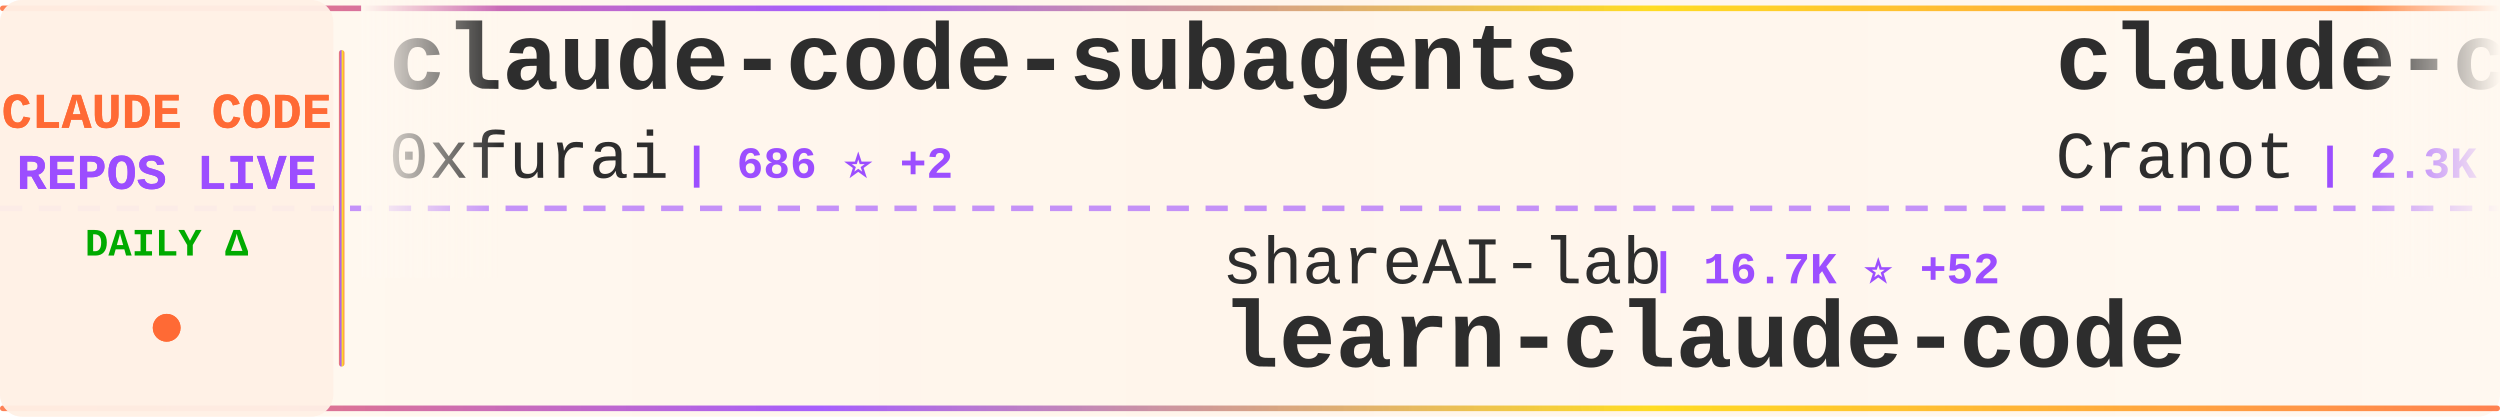
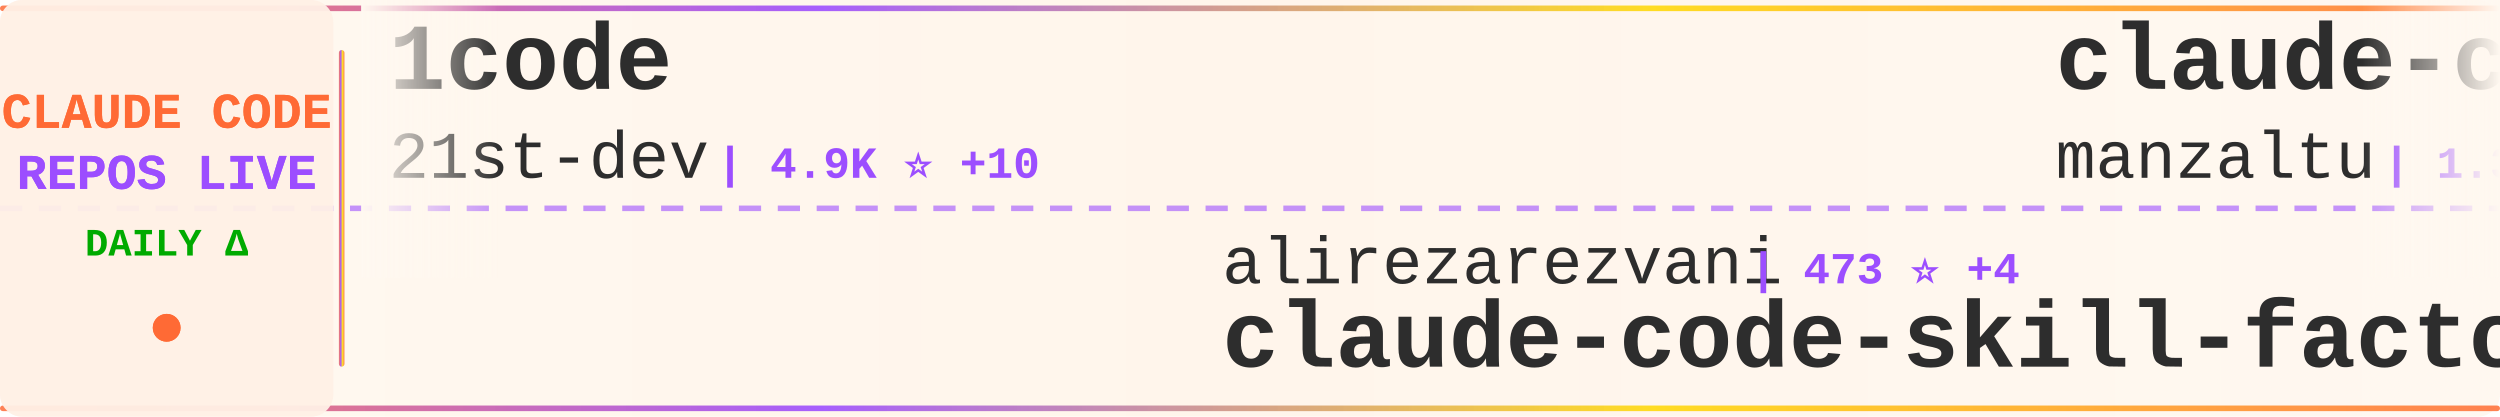
<svg xmlns="http://www.w3.org/2000/svg" width="900" height="150">
  <defs>
    <linearGradient id="tickerBg" x1="0%" y1="0%" x2="100%" y2="0%">
      <stop offset="0%" style="stop-color:#fff8f0;stop-opacity:0.98" />
      <stop offset="50%" style="stop-color:#fff5eb;stop-opacity:1" />
      <stop offset="100%" style="stop-color:#fff8f0;stop-opacity:0.98" />
    </linearGradient>
    <linearGradient id="borderGrad" x1="0%" y1="0%" x2="100%" y2="0%">
      <stop offset="0%" style="stop-color:#FF6B35;stop-opacity:0.85">
        <animate attributeName="stop-opacity" values="0.85;1;0.85" dur="2s" repeatCount="indefinite" />
      </stop>
      <stop offset="33%" style="stop-color:#9C4EFF;stop-opacity:0.9">
        <animate attributeName="stop-opacity" values="0.9;1;0.9" dur="2.2s" repeatCount="indefinite" />
      </stop>
      <stop offset="66%" style="stop-color:#FFD700;stop-opacity:0.85">
        <animate attributeName="stop-opacity" values="0.85;1;0.85" dur="1.8s" repeatCount="indefinite" />
      </stop>
      <stop offset="100%" style="stop-color:#FF6B35;stop-opacity:0.85">
        <animate attributeName="stop-opacity" values="0.85;1;0.85" dur="2s" repeatCount="indefinite" />
      </stop>
    </linearGradient>
    <filter id="textGlow">
      <feGaussianBlur stdDeviation="0.15" result="coloredBlur" />
      <feMerge>
        <feMergeNode in="coloredBlur" />
        <feMergeNode in="SourceGraphic" />
      </feMerge>
    </filter>
    <filter id="metricGlow">
      <feGaussianBlur stdDeviation="0.2" result="coloredBlur" />
      <feMerge>
        <feMergeNode in="coloredBlur" />
        <feMergeNode in="SourceGraphic" />
      </feMerge>
    </filter>
    <linearGradient id="leftFade" x1="0%" y1="0%" x2="100%" y2="0%">
      <stop offset="0%" style="stop-color:#fff8f0;stop-opacity:1" />
      <stop offset="100%" style="stop-color:#fff8f0;stop-opacity:0" />
    </linearGradient>
    <linearGradient id="rightFade" x1="0%" y1="0%" x2="100%" y2="0%">
      <stop offset="0%" style="stop-color:#fff8f0;stop-opacity:0" />
      <stop offset="100%" style="stop-color:#fff8f0;stop-opacity:1" />
    </linearGradient>
  </defs>
  <rect width="900" height="150" fill="url(#tickerBg)" rx="8" />
  <rect x="0" y="2" width="900" height="2" fill="url(#borderGrad)" rx="1" />
  <rect x="0" y="146" width="900" height="2" fill="url(#borderGrad)" rx="1" />
  <line x1="0" y1="75" x2="900" y2="75" stroke="#9C4EFF" stroke-width="2" stroke-dasharray="8 6" opacity="0.6" />
  <rect x="0" y="0" width="120" height="150" fill="#fff0e6" opacity="0.95" rx="8" />
  <text x="60" y="46" font-family="'Courier New', monospace" font-size="18" font-weight="bold" fill="#FF6B35" text-anchor="middle" filter="url(#textGlow)">
    CLAUDE CODE
  </text>
  <text x="60" y="68" font-family="'Courier New', monospace" font-size="18" font-weight="bold" fill="#9C4EFF" text-anchor="middle" filter="url(#textGlow)">
    REPOS LIVE
  </text>
  <text x="60" y="92" font-family="'Courier New', monospace" font-size="14" font-weight="bold" fill="#00aa00" text-anchor="middle">
    DAILY Δ
  </text>
  <circle cx="60" cy="118" r="5" fill="#FF6B35" filter="url(#metricGlow)">
    <animate attributeName="r" values="4;6;4" dur="1.5s" repeatCount="indefinite" />
    <animate attributeName="opacity" values="0.6;1;0.6" dur="1.5s" repeatCount="indefinite" />
  </circle>
  <rect x="122" y="18" width="2" height="114" fill="url(#borderGrad)" rx="1" />
  <clipPath id="tickerClip">
    <rect x="130" y="0" width="770" height="150" />
  </clipPath>
  <g clip-path="url(#tickerClip)">
    <g id="tickerItems">
      <animateTransform attributeName="transform" attributeType="XML" type="translate" from="0 0" to="-3000 0" dur="54s" repeatCount="indefinite" />
      <g transform="translate(0, 0)">
-         <text x="140" y="32" font-family="'Courier New', monospace" font-size="34" font-weight="bold" fill="#2d2d2d">claude-code-subagents</text>
-         <text x="140" y="64" font-family="'Courier New', monospace" font-size="24" font-weight="normal" fill="#2d2d2d" opacity="1.0">0xfurai</text>
-         <text x="246" y="64" font-family="'Courier New', monospace" font-size="16" font-weight="bold" fill="#9C4EFF"> | 686 ⭐ +2</text>
+         <text x="140" y="32" font-family="'Courier New', monospace" font-size="34" font-weight="bold" fill="#2d2d2d">1code</text>
+         <text x="140" y="64" font-family="'Courier New', monospace" font-size="24" font-weight="normal" fill="#2d2d2d" opacity="1.0">21st-dev</text>
+         <text x="258" y="64" font-family="'Courier New', monospace" font-size="16" font-weight="bold" fill="#9C4EFF"> | 4.9K ⭐ +10</text>
      </g>
      <g transform="translate(300, 0)">
-         <text x="140" y="102" font-family="'Courier New', monospace" font-size="24" font-weight="normal" fill="#2d2d2d" opacity="1.0">shareAI-lab</text>
-         <text x="294" y="102" font-family="'Courier New', monospace" font-size="16" font-weight="bold" fill="#9C4EFF"> | 16.7K ⭐ +52</text>
-         <text x="140" y="132" font-family="'Courier New', monospace" font-size="34" font-weight="bold" fill="#2d2d2d">learn-claude-code</text>
+         <text x="140" y="102" font-family="'Courier New', monospace" font-size="24" font-weight="normal" fill="#2d2d2d" opacity="1.0">alirezarezvani</text>
+         <text x="330" y="102" font-family="'Courier New', monospace" font-size="16" font-weight="bold" fill="#9C4EFF"> | 473 ⭐ +4</text>
+         <text x="140" y="132" font-family="'Courier New', monospace" font-size="34" font-weight="bold" fill="#2d2d2d">claude-code-skill-factor...</text>
      </g>
      <g transform="translate(600, 0)">
-         <text x="140" y="32" font-family="'Courier New', monospace" font-size="34" font-weight="bold" fill="#2d2d2d">claude-code-guide</text>
-         <text x="140" y="64" font-family="'Courier New', monospace" font-size="24" font-weight="normal" fill="#2d2d2d" opacity="1.0">Cranot</text>
-         <text x="234" y="64" font-family="'Courier New', monospace" font-size="16" font-weight="bold" fill="#9C4EFF"> | 2.3K ⭐ +6</text>
+         <text x="140" y="32" font-family="'Courier New', monospace" font-size="34" font-weight="bold" fill="#2d2d2d">claude-code-ide.el</text>
+         <text x="140" y="64" font-family="'Courier New', monospace" font-size="24" font-weight="normal" fill="#2d2d2d" opacity="1.0">manzaltu</text>
+         <text x="258" y="64" font-family="'Courier New', monospace" font-size="16" font-weight="bold" fill="#9C4EFF"> | 1.3K ⭐ +4</text>
      </g>
      <g transform="translate(900, 0)">
-         <text x="140" y="102" font-family="'Courier New', monospace" font-size="24" font-weight="normal" fill="#2d2d2d" opacity="1.0">cixingguangming55555</text>
-         <text x="402" y="102" font-family="'Courier New', monospace" font-size="16" font-weight="bold" fill="#9C4EFF"> | 2.5K ⭐</text>
-         <text x="140" y="132" font-family="'Courier New', monospace" font-size="34" font-weight="bold" fill="#2d2d2d">wechat-bot</text>
+         <text x="140" y="102" font-family="'Courier New', monospace" font-size="24" font-weight="normal" fill="#2d2d2d" opacity="1.0">anthropics</text>
+         <text x="282" y="102" font-family="'Courier New', monospace" font-size="16" font-weight="bold" fill="#9C4EFF"> | 1.4K ⭐ +7</text>
+         <text x="140" y="132" font-family="'Courier New', monospace" font-size="34" font-weight="bold" fill="#2d2d2d">claude-agent-sdk-demos</text>
      </g>
      <g transform="translate(1200, 0)">
-         <text x="140" y="32" font-family="'Courier New', monospace" font-size="34" font-weight="bold" fill="#2d2d2d">claude-code-tresor</text>
-         <text x="140" y="64" font-family="'Courier New', monospace" font-size="24" font-weight="normal" fill="#2d2d2d" opacity="1.0">alirezarezvani</text>
-         <text x="330" y="64" font-family="'Courier New', monospace" font-size="16" font-weight="bold" fill="#9C4EFF"> | 499 ⭐ +1</text>
+         <text x="140" y="32" font-family="'Courier New', monospace" font-size="34" font-weight="bold" fill="#2d2d2d">happy</text>
+         <text x="140" y="64" font-family="'Courier New', monospace" font-size="24" font-weight="normal" fill="#2d2d2d" opacity="1.0">slopus</text>
+         <text x="234" y="64" font-family="'Courier New', monospace" font-size="16" font-weight="bold" fill="#9C4EFF"> | 10.6K ⭐ +100</text>
      </g>
      <g transform="translate(1500, 0)">
-         <text x="140" y="102" font-family="'Courier New', monospace" font-size="24" font-weight="normal" fill="#2d2d2d" opacity="1.0">affaan-m</text>
-         <text x="258" y="102" font-family="'Courier New', monospace" font-size="16" font-weight="bold" fill="#9C4EFF"> | 41.8K ⭐ +558</text>
-         <text x="140" y="132" font-family="'Courier New', monospace" font-size="34" font-weight="bold" fill="#2d2d2d">everything-claude-code</text>
+         <text x="140" y="102" font-family="'Courier New', monospace" font-size="24" font-weight="normal" fill="#2d2d2d" opacity="1.0">edmund-io</text>
+         <text x="270" y="102" font-family="'Courier New', monospace" font-size="16" font-weight="bold" fill="#9C4EFF"> | 1.1K ⭐ +3</text>
+         <text x="140" y="132" font-family="'Courier New', monospace" font-size="34" font-weight="bold" fill="#2d2d2d">edmunds-claude-code</text>
      </g>
      <g transform="translate(1800, 0)">
-         <text x="140" y="32" font-family="'Courier New', monospace" font-size="34" font-weight="bold" fill="#2d2d2d">claude-code-proxy</text>
-         <text x="140" y="64" font-family="'Courier New', monospace" font-size="24" font-weight="normal" fill="#2d2d2d" opacity="1.0">1rgs</text>
-         <text x="210" y="64" font-family="'Courier New', monospace" font-size="16" font-weight="bold" fill="#9C4EFF"> | 3.0K ⭐ +7</text>
+         <text x="140" y="32" font-family="'Courier New', monospace" font-size="34" font-weight="bold" fill="#2d2d2d">CLIProxyAPI</text>
+         <text x="140" y="64" font-family="'Courier New', monospace" font-size="24" font-weight="normal" fill="#2d2d2d" opacity="1.0">router-for-me</text>
+         <text x="318" y="64" font-family="'Courier New', monospace" font-size="16" font-weight="bold" fill="#9C4EFF"> | 9.7K ⭐ +128</text>
      </g>
      <g transform="translate(2100, 0)">
-         <text x="140" y="102" font-family="'Courier New', monospace" font-size="24" font-weight="normal" fill="#2d2d2d" opacity="1.0">sugyan</text>
-         <text x="234" y="102" font-family="'Courier New', monospace" font-size="16" font-weight="bold" fill="#9C4EFF"> | 895 ⭐ +1</text>
-         <text x="140" y="132" font-family="'Courier New', monospace" font-size="34" font-weight="bold" fill="#2d2d2d">claude-code-webui</text>
+         <text x="140" y="102" font-family="'Courier New', monospace" font-size="24" font-weight="normal" fill="#2d2d2d" opacity="1.0">centminmod</text>
+         <text x="282" y="102" font-family="'Courier New', monospace" font-size="16" font-weight="bold" fill="#9C4EFF"> | 1.8K ⭐ +5</text>
+         <text x="140" y="132" font-family="'Courier New', monospace" font-size="34" font-weight="bold" fill="#2d2d2d">my-claude-code-setup</text>
      </g>
      <g transform="translate(2400, 0)">
-         <text x="140" y="32" font-family="'Courier New', monospace" font-size="34" font-weight="bold" fill="#2d2d2d">claude-code-base-action</text>
-         <text x="140" y="64" font-family="'Courier New', monospace" font-size="24" font-weight="normal" fill="#2d2d2d" opacity="1.0">anthropics</text>
-         <text x="282" y="64" font-family="'Courier New', monospace" font-size="16" font-weight="bold" fill="#9C4EFF"> | 569 ⭐</text>
+         <text x="140" y="32" font-family="'Courier New', monospace" font-size="34" font-weight="bold" fill="#2d2d2d">claude-code-cheat-sheet</text>
+         <text x="140" y="64" font-family="'Courier New', monospace" font-size="24" font-weight="normal" fill="#2d2d2d" opacity="1.0">Njengah</text>
+         <text x="246" y="64" font-family="'Courier New', monospace" font-size="16" font-weight="bold" fill="#9C4EFF"> | 1.3K ⭐ +8</text>
      </g>
      <g transform="translate(2700, 0)">
-         <text x="140" y="102" font-family="'Courier New', monospace" font-size="24" font-weight="normal" fill="#2d2d2d" opacity="1.0">lst97</text>
-         <text x="222" y="102" font-family="'Courier New', monospace" font-size="16" font-weight="bold" fill="#9C4EFF"> | 1.4K ⭐ +2</text>
-         <text x="140" y="132" font-family="'Courier New', monospace" font-size="34" font-weight="bold" fill="#2d2d2d">claude-code-sub-agents</text>
+         <text x="140" y="102" font-family="'Courier New', monospace" font-size="24" font-weight="normal" fill="#2d2d2d" opacity="1.0">frankbria</text>
+         <text x="270" y="102" font-family="'Courier New', monospace" font-size="16" font-weight="bold" fill="#9C4EFF"> | 6.5K ⭐ +49</text>
+         <text x="140" y="132" font-family="'Courier New', monospace" font-size="34" font-weight="bold" fill="#2d2d2d">ralph-claude-code</text>
      </g>
      <g transform="translate(3000, 0)">
-         <text x="140" y="32" font-family="'Courier New', monospace" font-size="34" font-weight="bold" fill="#2d2d2d">claude-code-subagents</text>
-         <text x="140" y="64" font-family="'Courier New', monospace" font-size="24" font-weight="normal" fill="#2d2d2d" opacity="1.0">0xfurai</text>
-         <text x="246" y="64" font-family="'Courier New', monospace" font-size="16" font-weight="bold" fill="#9C4EFF"> | 686 ⭐ +2</text>
+         <text x="140" y="32" font-family="'Courier New', monospace" font-size="34" font-weight="bold" fill="#2d2d2d">1code</text>
+         <text x="140" y="64" font-family="'Courier New', monospace" font-size="24" font-weight="normal" fill="#2d2d2d" opacity="1.0">21st-dev</text>
+         <text x="258" y="64" font-family="'Courier New', monospace" font-size="16" font-weight="bold" fill="#9C4EFF"> | 4.9K ⭐ +10</text>
      </g>
      <g transform="translate(3300, 0)">
-         <text x="140" y="102" font-family="'Courier New', monospace" font-size="24" font-weight="normal" fill="#2d2d2d" opacity="1.0">shareAI-lab</text>
-         <text x="294" y="102" font-family="'Courier New', monospace" font-size="16" font-weight="bold" fill="#9C4EFF"> | 16.7K ⭐ +52</text>
-         <text x="140" y="132" font-family="'Courier New', monospace" font-size="34" font-weight="bold" fill="#2d2d2d">learn-claude-code</text>
+         <text x="140" y="102" font-family="'Courier New', monospace" font-size="24" font-weight="normal" fill="#2d2d2d" opacity="1.0">alirezarezvani</text>
+         <text x="330" y="102" font-family="'Courier New', monospace" font-size="16" font-weight="bold" fill="#9C4EFF"> | 473 ⭐ +4</text>
+         <text x="140" y="132" font-family="'Courier New', monospace" font-size="34" font-weight="bold" fill="#2d2d2d">claude-code-skill-factor...</text>
      </g>
      <g transform="translate(3600, 0)">
-         <text x="140" y="32" font-family="'Courier New', monospace" font-size="34" font-weight="bold" fill="#2d2d2d">claude-code-guide</text>
-         <text x="140" y="64" font-family="'Courier New', monospace" font-size="24" font-weight="normal" fill="#2d2d2d" opacity="1.0">Cranot</text>
-         <text x="234" y="64" font-family="'Courier New', monospace" font-size="16" font-weight="bold" fill="#9C4EFF"> | 2.3K ⭐ +6</text>
+         <text x="140" y="32" font-family="'Courier New', monospace" font-size="34" font-weight="bold" fill="#2d2d2d">claude-code-ide.el</text>
+         <text x="140" y="64" font-family="'Courier New', monospace" font-size="24" font-weight="normal" fill="#2d2d2d" opacity="1.0">manzaltu</text>
+         <text x="258" y="64" font-family="'Courier New', monospace" font-size="16" font-weight="bold" fill="#9C4EFF"> | 1.3K ⭐ +4</text>
      </g>
      <g transform="translate(3900, 0)">
-         <text x="140" y="102" font-family="'Courier New', monospace" font-size="24" font-weight="normal" fill="#2d2d2d" opacity="1.0">cixingguangming55555</text>
-         <text x="402" y="102" font-family="'Courier New', monospace" font-size="16" font-weight="bold" fill="#9C4EFF"> | 2.5K ⭐</text>
-         <text x="140" y="132" font-family="'Courier New', monospace" font-size="34" font-weight="bold" fill="#2d2d2d">wechat-bot</text>
+         <text x="140" y="102" font-family="'Courier New', monospace" font-size="24" font-weight="normal" fill="#2d2d2d" opacity="1.0">anthropics</text>
+         <text x="282" y="102" font-family="'Courier New', monospace" font-size="16" font-weight="bold" fill="#9C4EFF"> | 1.4K ⭐ +7</text>
+         <text x="140" y="132" font-family="'Courier New', monospace" font-size="34" font-weight="bold" fill="#2d2d2d">claude-agent-sdk-demos</text>
      </g>
    </g>
  </g>
  <rect x="130" y="0" width="50" height="100" fill="url(#leftFade)" />
  <rect x="850" y="0" width="50" height="100" fill="url(#rightFade)" />
</svg>
